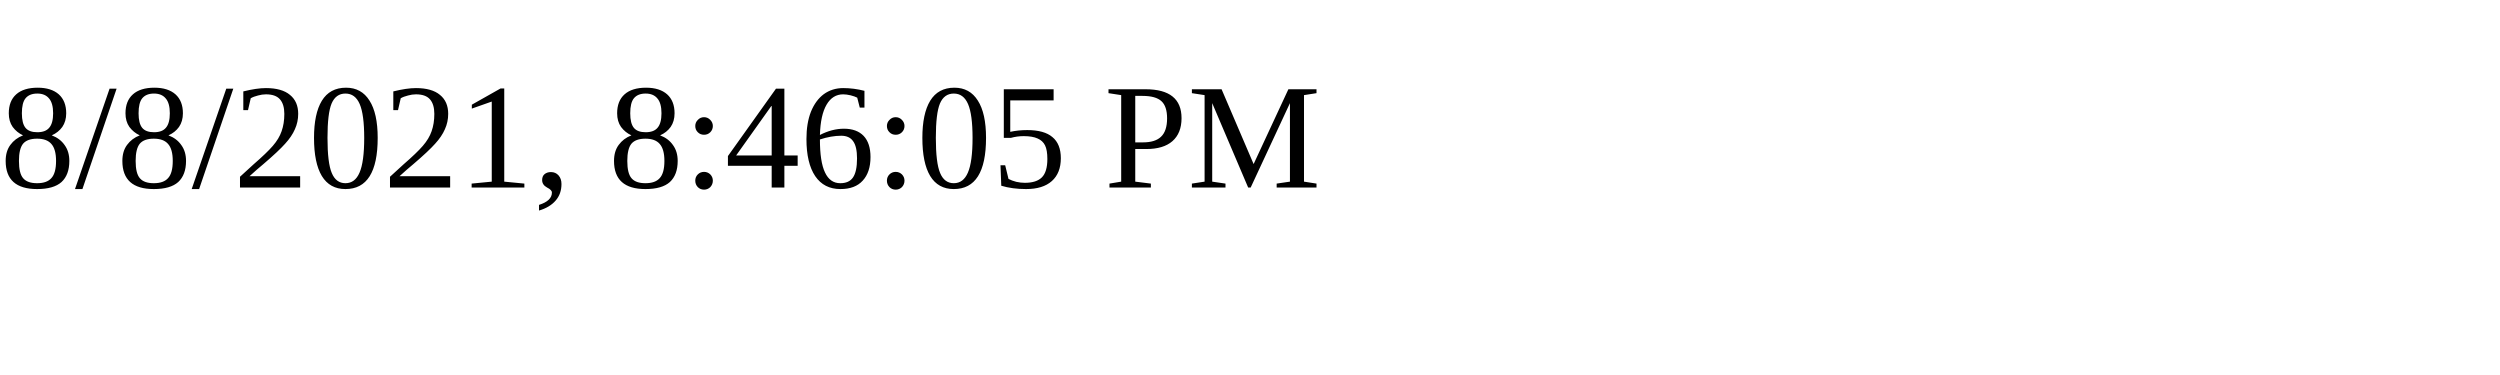
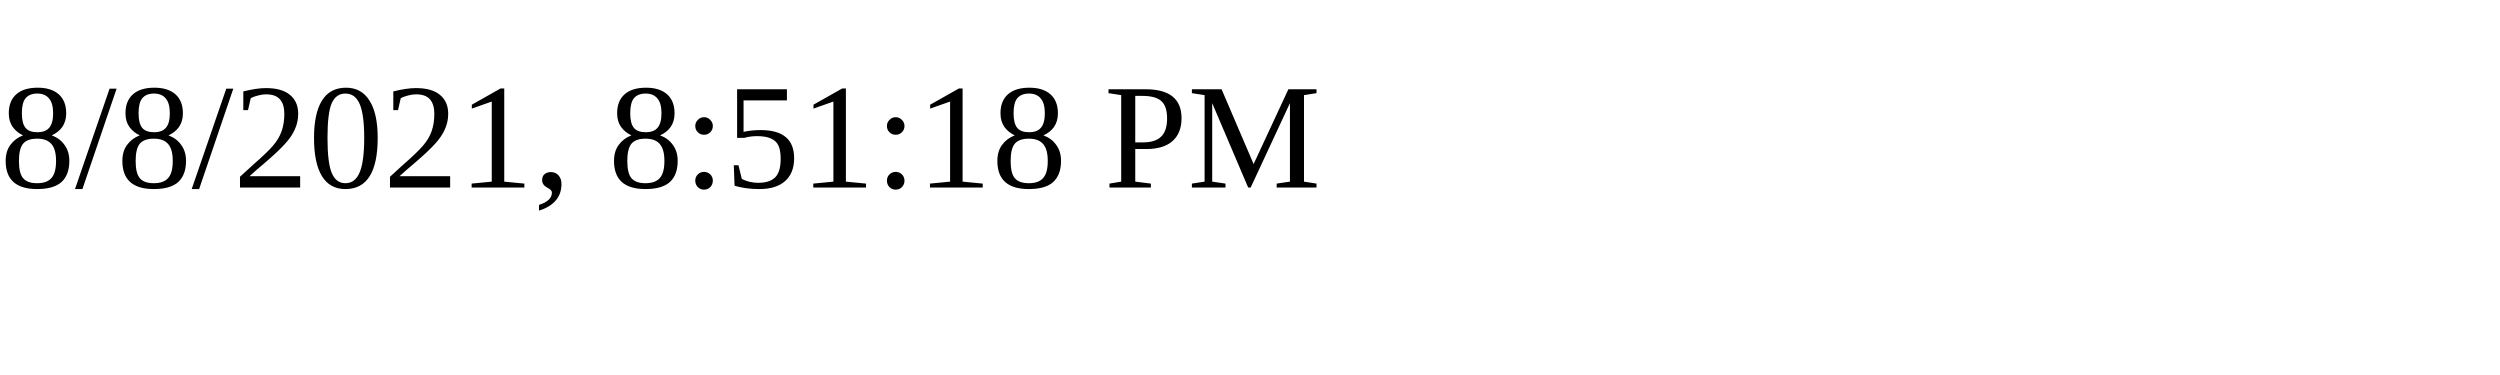
<svg xmlns="http://www.w3.org/2000/svg" height="30" width="200">
-   <text x="0" y="15">8/8/2021, 8:46:05 PM</text>
+   <text x="0" y="15">8/8/2021, 8:51:18 PM</text>
</svg>
